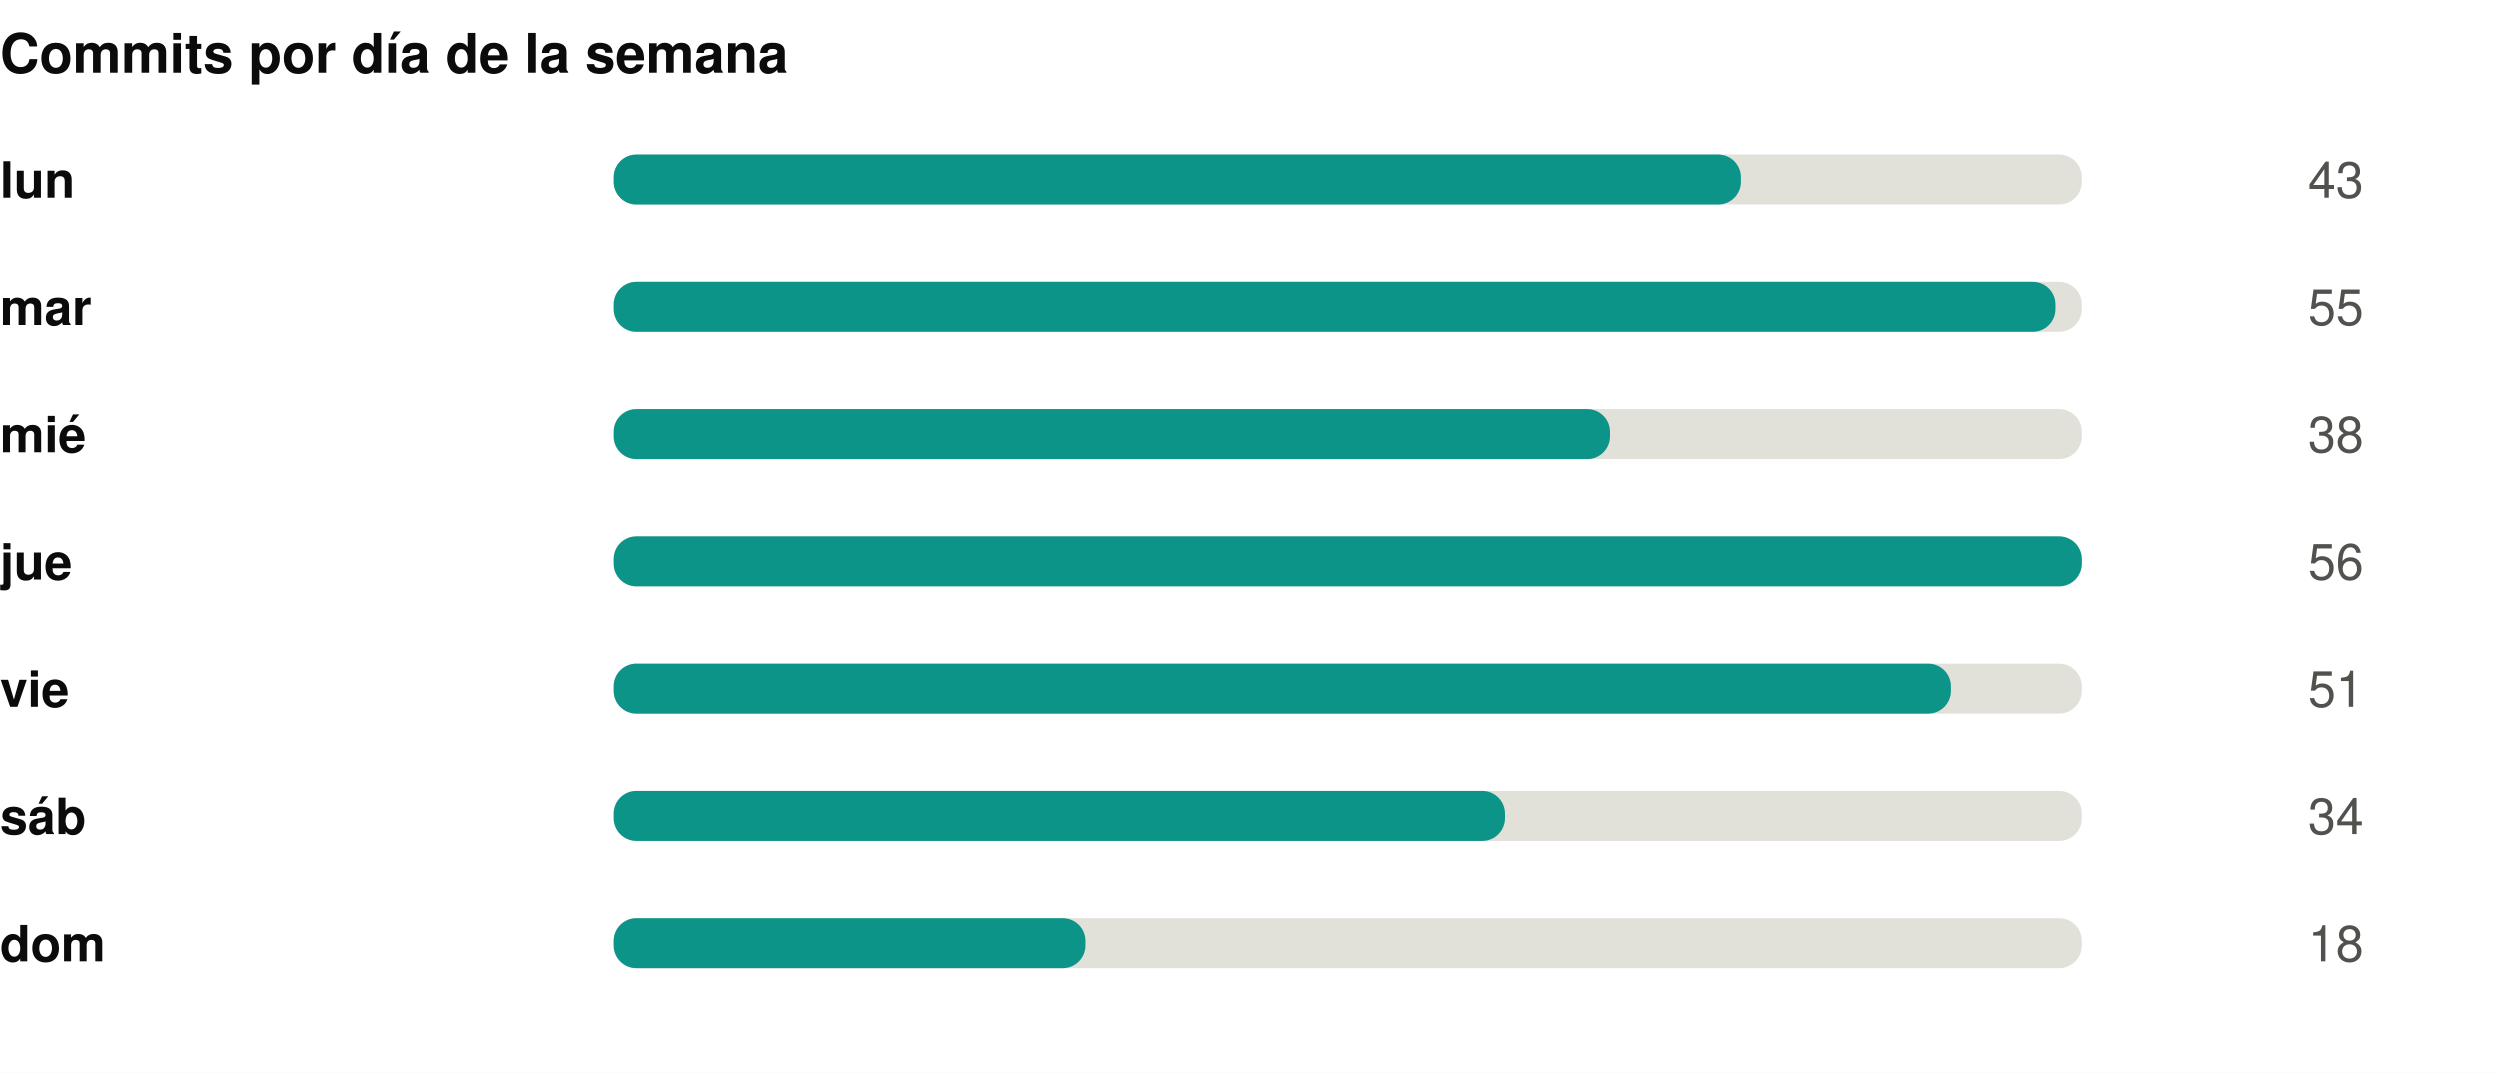
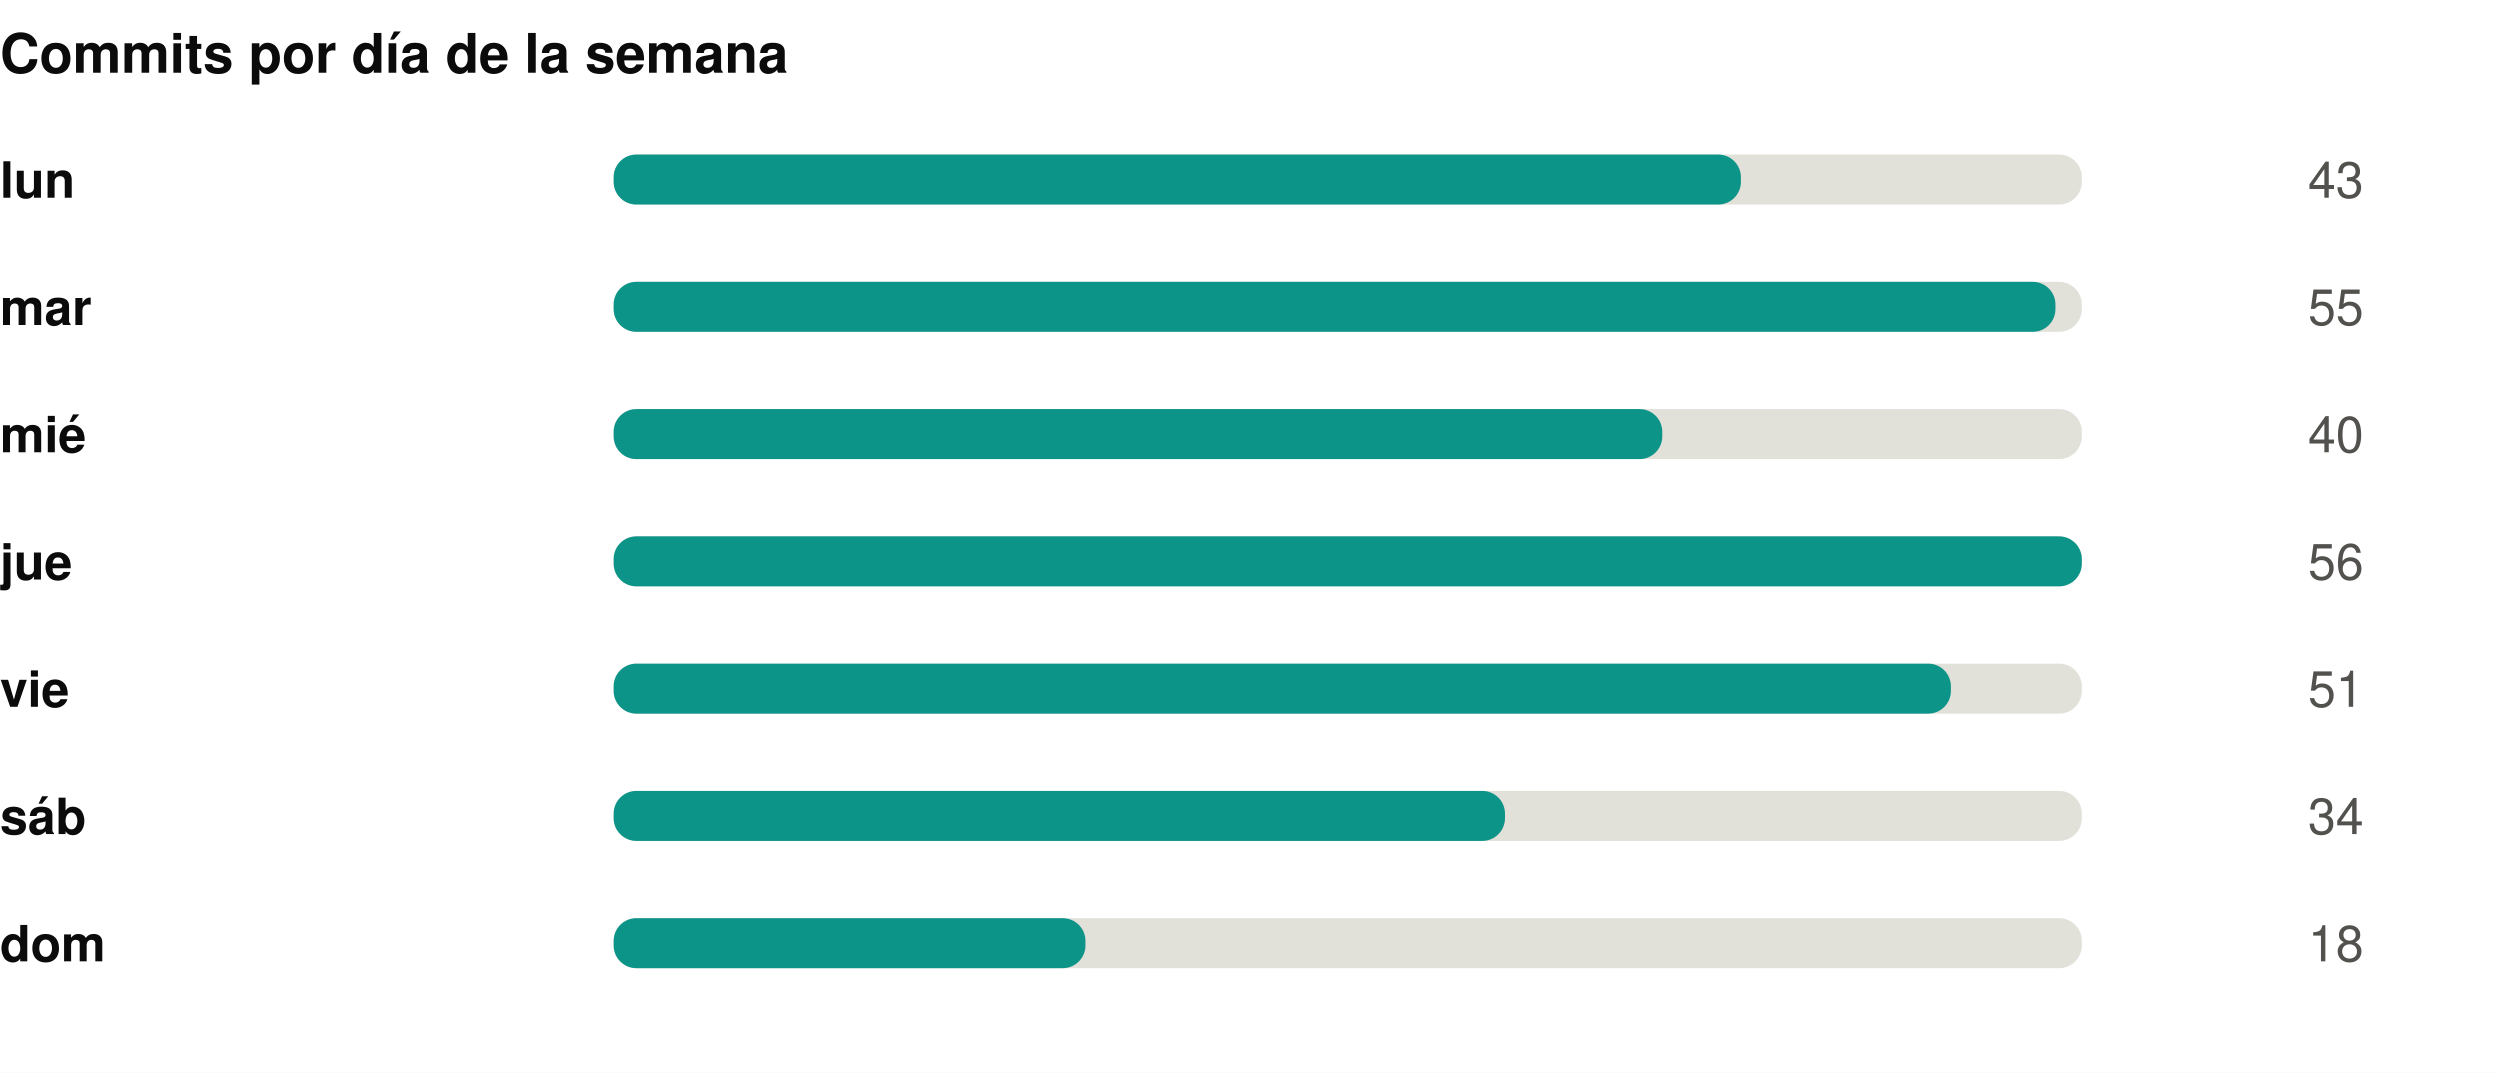
<svg xmlns="http://www.w3.org/2000/svg" width="550" height="236" viewBox="0 0 550 236" role="img">
  <rect width="550" height="236" fill="#ffffff" />
  <style>
@keyframes grow{from{transform:scaleX(0)}}
@keyframes rise{from{opacity:0;transform:translateY(9px)}}
@keyframes fade{from{opacity:0}}
@keyframes draw{to{stroke-dashoffset:0}}
.bar{transform-box:fill-box;transform-origin:left center;animation:grow .9s cubic-bezier(.22,1,.36,1) var(--d,0s) both}
.rise{animation:rise .7s cubic-bezier(.22,1,.36,1) var(--d,0s) both}
.fade{animation:fade .8s ease-out var(--d,0s) both}
.draw{animation:draw 1.7s ease-out .1s both}
@media (prefers-reduced-motion:reduce){
.bar,.rise,.fade,.draw{animation:none;transform:none;opacity:1;stroke-dashoffset:0}
}
</style>
  <g transform="translate(0,0)">
    <text x="0" y="16" font-family="-apple-system,BlinkMacSystemFont,'Segoe UI',Helvetica,Arial,sans-serif" font-size="12" font-weight="700" fill="#0b0b0b" text-anchor="start">Commits por día de la semana</text>
    <text x="0" y="43.5" font-family="-apple-system,BlinkMacSystemFont,'Segoe UI',Helvetica,Arial,sans-serif" font-size="11" font-weight="600" fill="#0b0b0b" text-anchor="start">lun</text>
    <rect x="135" y="34" width="323" height="11" rx="5" fill="#e1e0d9" />
    <rect class="bar" style="--d:0.00s" x="135" y="34" width="248.0" height="11" rx="5" fill="#0d9488" />
    <g class="fade" style="--d:0.00s">
      <text x="520" y="43.5" font-family="-apple-system,BlinkMacSystemFont,'Segoe UI',Helvetica,Arial,sans-serif" font-size="11" font-weight="400" fill="#52514e" text-anchor="end">43</text>
    </g>
    <text x="0" y="71.5" font-family="-apple-system,BlinkMacSystemFont,'Segoe UI',Helvetica,Arial,sans-serif" font-size="11" font-weight="600" fill="#0b0b0b" text-anchor="start">mar</text>
    <rect x="135" y="62" width="323" height="11" rx="5" fill="#e1e0d9" />
    <rect class="bar" style="--d:0.07s" x="135" y="62" width="317.2" height="11" rx="5" fill="#0d9488" />
    <g class="fade" style="--d:0.07s">
      <text x="520" y="71.5" font-family="-apple-system,BlinkMacSystemFont,'Segoe UI',Helvetica,Arial,sans-serif" font-size="11" font-weight="400" fill="#52514e" text-anchor="end">55</text>
    </g>
    <text x="0" y="99.5" font-family="-apple-system,BlinkMacSystemFont,'Segoe UI',Helvetica,Arial,sans-serif" font-size="11" font-weight="600" fill="#0b0b0b" text-anchor="start">mié</text>
    <rect x="135" y="90" width="323" height="11" rx="5" fill="#e1e0d9" />
-     <rect class="bar" style="--d:0.14s" x="135" y="90" width="219.2" height="11" rx="5" fill="#0d9488" />
+     <rect class="bar" style="--d:0.14s" x="135" y="90" width="230.7" height="11" rx="5" fill="#0d9488" />
    <g class="fade" style="--d:0.14s">
-       <text x="520" y="99.5" font-family="-apple-system,BlinkMacSystemFont,'Segoe UI',Helvetica,Arial,sans-serif" font-size="11" font-weight="400" fill="#52514e" text-anchor="end">38</text>
+       <text x="520" y="99.5" font-family="-apple-system,BlinkMacSystemFont,'Segoe UI',Helvetica,Arial,sans-serif" font-size="11" font-weight="400" fill="#52514e" text-anchor="end">40</text>
    </g>
    <text x="0" y="127.5" font-family="-apple-system,BlinkMacSystemFont,'Segoe UI',Helvetica,Arial,sans-serif" font-size="11" font-weight="600" fill="#0b0b0b" text-anchor="start">jue</text>
    <rect x="135" y="118" width="323" height="11" rx="5" fill="#e1e0d9" />
    <rect class="bar" style="--d:0.21s" x="135" y="118" width="323.0" height="11" rx="5" fill="#0d9488" />
    <g class="fade" style="--d:0.21s">
      <text x="520" y="127.5" font-family="-apple-system,BlinkMacSystemFont,'Segoe UI',Helvetica,Arial,sans-serif" font-size="11" font-weight="400" fill="#52514e" text-anchor="end">56</text>
    </g>
    <text x="0" y="155.5" font-family="-apple-system,BlinkMacSystemFont,'Segoe UI',Helvetica,Arial,sans-serif" font-size="11" font-weight="600" fill="#0b0b0b" text-anchor="start">vie</text>
    <rect x="135" y="146" width="323" height="11" rx="5" fill="#e1e0d9" />
    <rect class="bar" style="--d:0.28s" x="135" y="146" width="294.2" height="11" rx="5" fill="#0d9488" />
    <g class="fade" style="--d:0.28s">
      <text x="520" y="155.5" font-family="-apple-system,BlinkMacSystemFont,'Segoe UI',Helvetica,Arial,sans-serif" font-size="11" font-weight="400" fill="#52514e" text-anchor="end">51</text>
    </g>
    <text x="0" y="183.5" font-family="-apple-system,BlinkMacSystemFont,'Segoe UI',Helvetica,Arial,sans-serif" font-size="11" font-weight="600" fill="#0b0b0b" text-anchor="start">sáb</text>
    <rect x="135" y="174" width="323" height="11" rx="5" fill="#e1e0d9" />
    <rect class="bar" style="--d:0.35s" x="135" y="174" width="196.1" height="11" rx="5" fill="#0d9488" />
    <g class="fade" style="--d:0.35s">
      <text x="520" y="183.5" font-family="-apple-system,BlinkMacSystemFont,'Segoe UI',Helvetica,Arial,sans-serif" font-size="11" font-weight="400" fill="#52514e" text-anchor="end">34</text>
    </g>
    <text x="0" y="211.5" font-family="-apple-system,BlinkMacSystemFont,'Segoe UI',Helvetica,Arial,sans-serif" font-size="11" font-weight="600" fill="#0b0b0b" text-anchor="start">dom</text>
    <rect x="135" y="202" width="323" height="11" rx="5" fill="#e1e0d9" />
    <rect class="bar" style="--d:0.42s" x="135" y="202" width="103.8" height="11" rx="5" fill="#0d9488" />
    <g class="fade" style="--d:0.42s">
      <text x="520" y="211.5" font-family="-apple-system,BlinkMacSystemFont,'Segoe UI',Helvetica,Arial,sans-serif" font-size="11" font-weight="400" fill="#52514e" text-anchor="end">18</text>
    </g>
  </g>
</svg>
